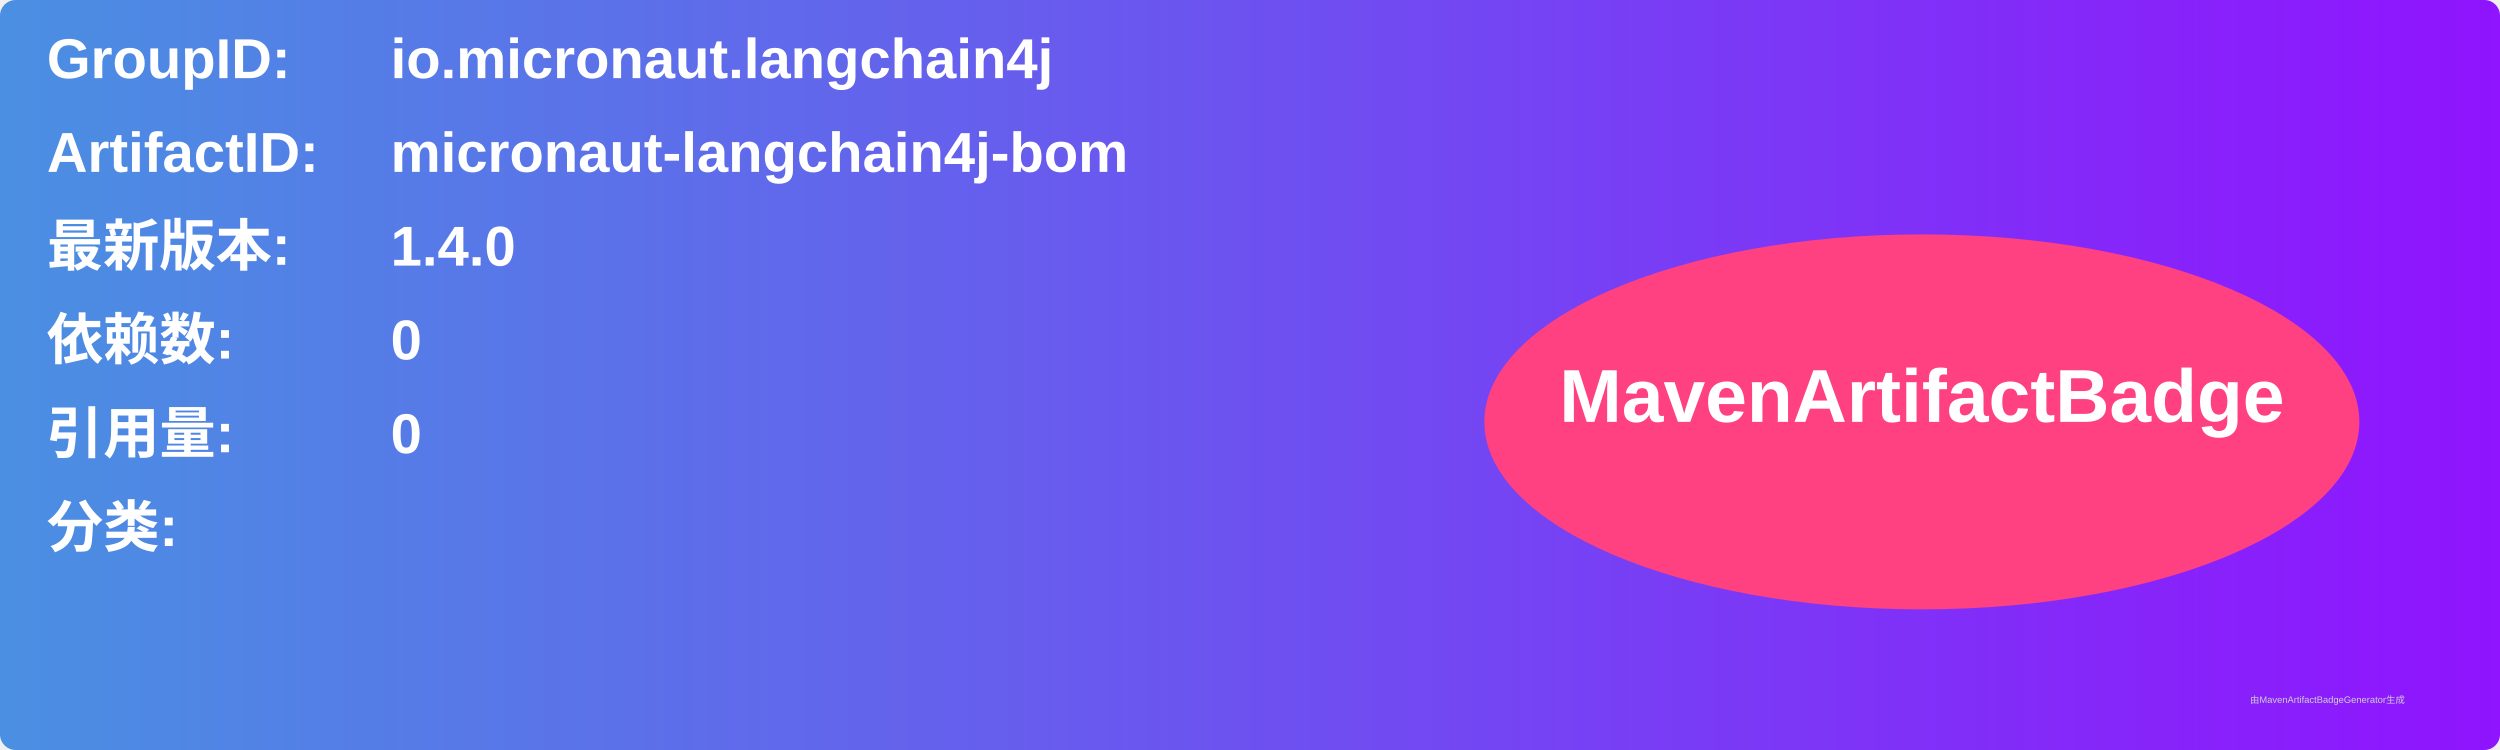
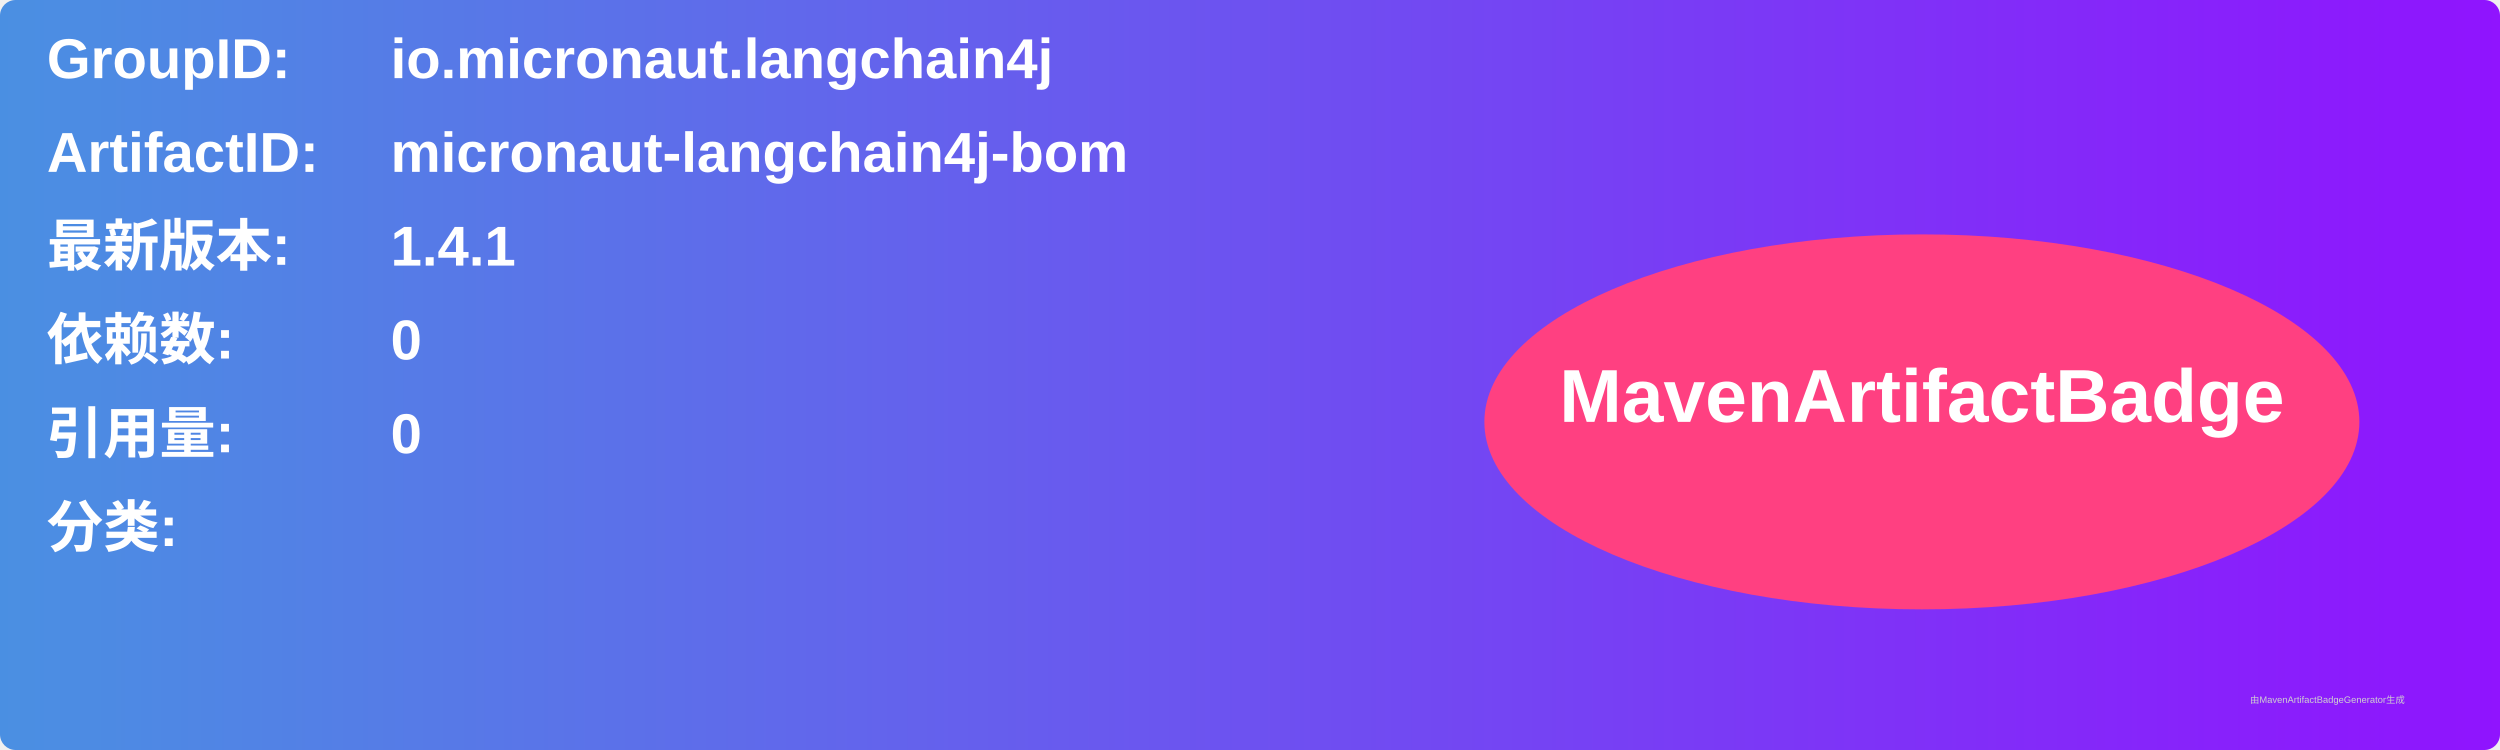
<svg xmlns="http://www.w3.org/2000/svg" width="800" height="240" viewBox="0 0 800 240">
  <linearGradient id="grad" x1="0%" y1="0%" x2="100%" y2="0%">
    <stop offset="0%" stop-color="#4a90e2" />
    <stop offset="100%" stop-color="#9013fe" />
  </linearGradient>
  <rect width="100%" height="100%" rx="5" ry="5" fill="url(#grad)" />
  <g transform="translate(15, 15)">
    <text x="0" y="10" font-family="Arial" font-size="18" fill="white" font-weight="bold" width="260">GroupID:</text>
    <text x="110" y="10" font-family="Arial" font-size="18" fill="white" font-weight="bold" width="460">io.micronaut.langchain4j</text>
    <text x="0" y="40" font-family="Arial" font-size="18" fill="white" font-weight="bold" width="260">ArtifactID:</text>
    <text x="110" y="40" font-family="Arial" font-size="18" fill="white" font-weight="bold" width="460">micronaut-langchain4j-bom</text>
    <text x="0" y="70" font-family="Arial" font-size="18" fill="white" font-weight="bold">最新版本:</text>
    <text x="110" y="70" font-family="Arial" font-size="18" fill="white" font-weight="bold">
-       <tspan font-weight="bold">1.4.0</tspan>
+       <tspan font-weight="bold">1.4.1</tspan>
    </text>
    <text x="0" y="100" font-family="Arial" font-size="18" fill="white" font-weight="bold">依赖数: </text>
    <text x="110" y="100" font-family="Arial" font-size="18" fill="white">
      <tspan font-weight="bold">0</tspan>
    </text>
    <text x="0" y="130" font-family="Arial" font-size="18" fill="white" font-weight="bold">引用量: </text>
    <text x="110" y="130" font-family="Arial" font-size="18" fill="white">
      <tspan font-weight="bold">0</tspan>
    </text>
    <text x="0" y="160" font-family="Arial" font-size="18" fill="white" font-weight="bold">分类:</text>
    <text x="10" y="190" font-family="Arial" font-size="10" fill="white">
      <tspan font-weight="bold" />
    </text>
    <ellipse cx="600" cy="120" rx="140" ry="60" fill="#ff4081" />
    <text x="600" y="120" text-anchor="middle" font-family="Arial" font-size="24" fill="white" font-weight="bold">MavenArtifactBadge</text>
  </g>
  <text x="720" y="225" font-family="Arial" font-size="3" fill="#d0d0d0">由MavenArtifactBadgeGenerator生成</text>
</svg>
